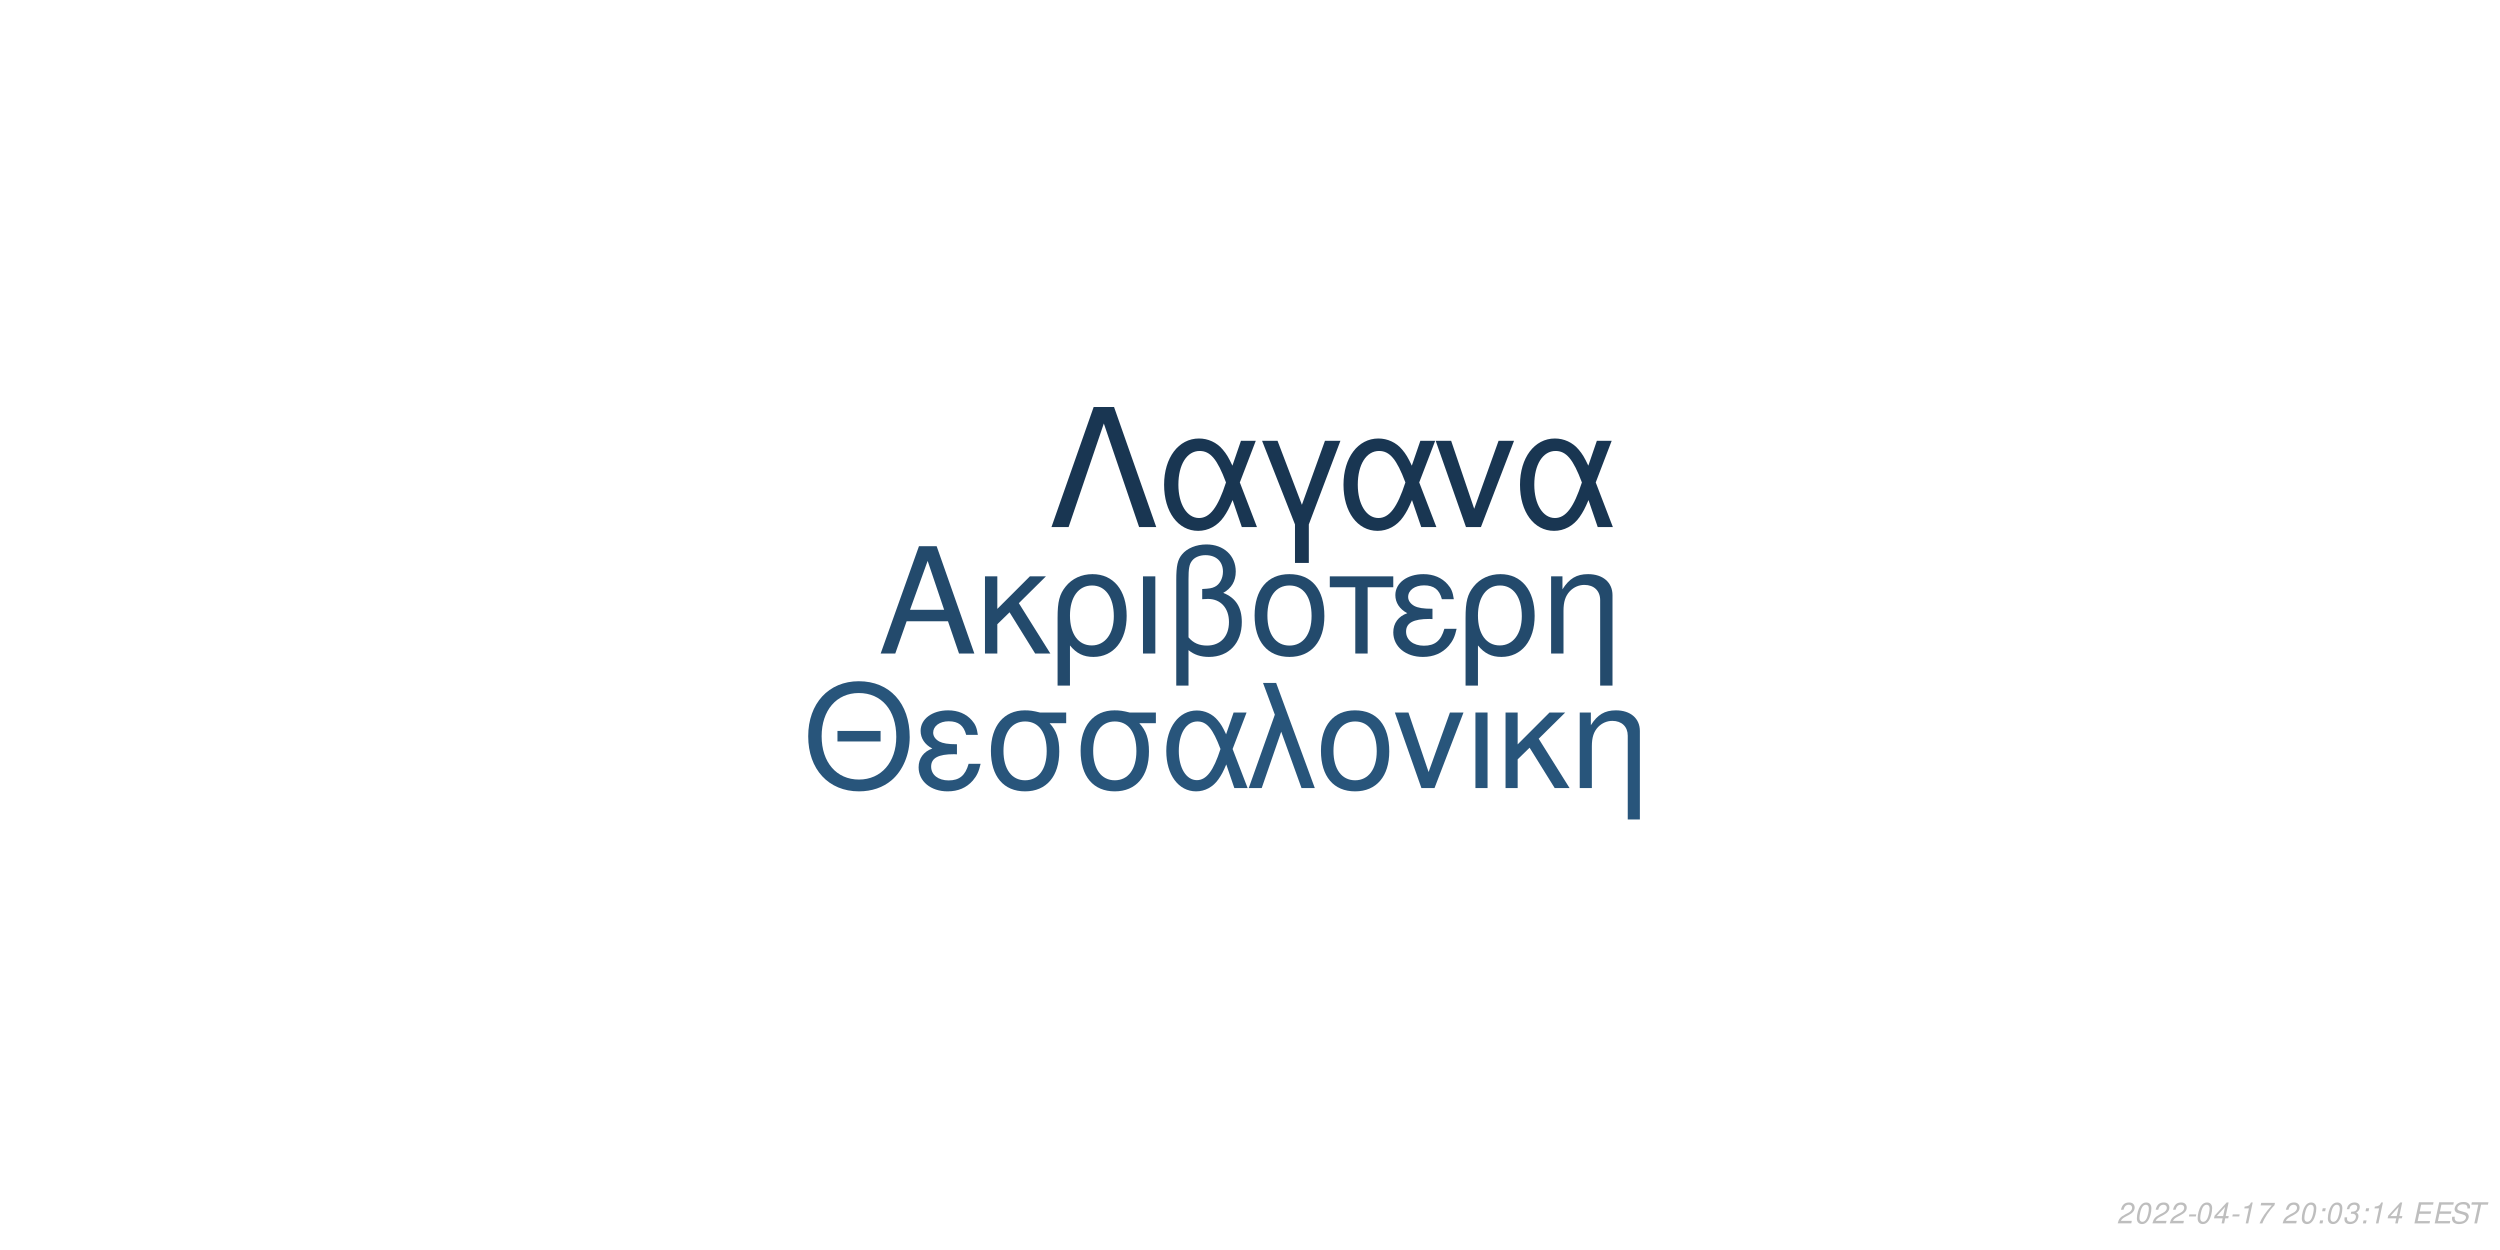
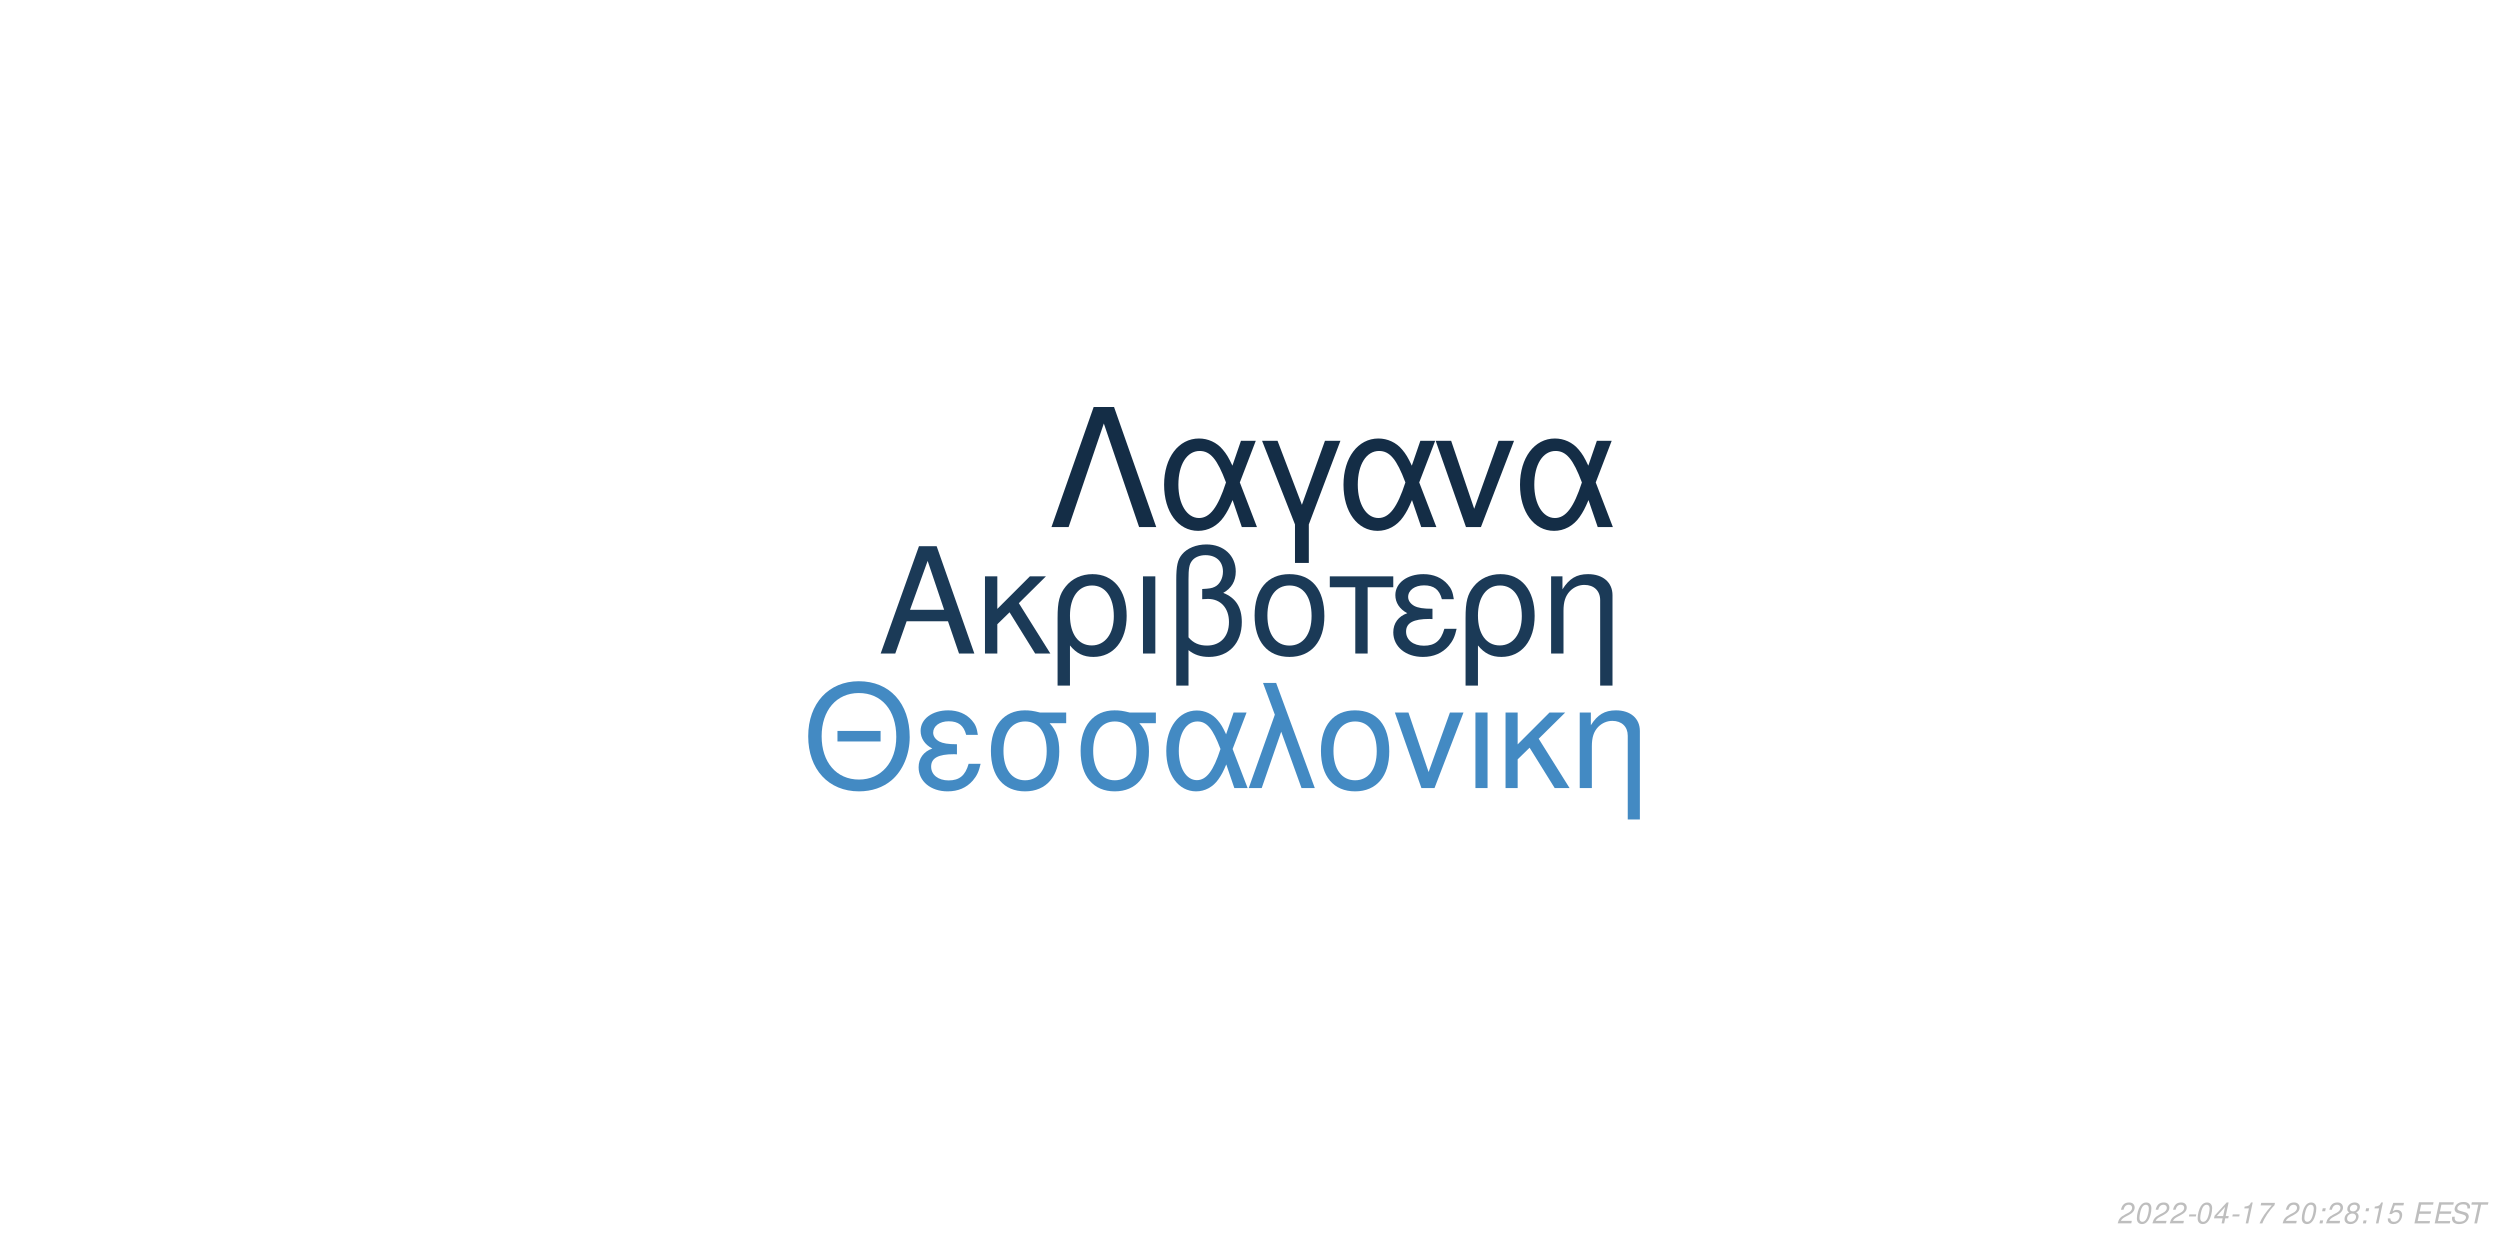
<svg xmlns="http://www.w3.org/2000/svg" xmlns:xlink="http://www.w3.org/1999/xlink" width="864pt" height="432pt" viewBox="0 0 864 432" version="1.1">
  <defs>
    <g>
      <symbol overflow="visible" id="glyph0-0">
        <path style="stroke:none;" d="" />
      </symbol>
      <symbol overflow="visible" id="glyph0-1">
        <path style="stroke:none;" d="M 24.125 -11.141 L 27.938 0 L 33.234 0 L 20.203 -37.094 L 14.094 -37.094 L 0.859 0 L 5.906 0 L 9.828 -11.141 Z M 22.797 -15.109 L 11 -15.109 L 17.094 -32.016 Z M 22.797 -15.109 " />
      </symbol>
      <symbol overflow="visible" id="glyph0-2">
        <path style="stroke:none;" d="M 7.172 -15.422 L 7.172 -26.672 L 2.906 -26.672 L 2.906 0 L 7.172 0 L 7.172 -10.125 L 11.406 -14.25 L 20.25 0 L 25.5 0 L 14.609 -17.406 L 23.969 -26.672 L 18.422 -26.672 Z M 7.172 -15.422 " />
      </symbol>
      <symbol overflow="visible" id="glyph0-3">
        <path style="stroke:none;" d="M 3 11.094 L 7.281 11.094 L 7.281 -2.797 C 9.516 -0.047 11.953 1.172 15.375 1.172 C 22.344 1.172 26.875 -4.422 26.875 -13.031 C 26.875 -21.891 22.297 -27.438 15.062 -27.438 C 11.297 -27.438 7.984 -25.906 5.797 -23.156 C 3.672 -20.516 3 -17.969 3 -12.359 Z M 14.906 -23.516 C 19.547 -23.516 22.438 -19.438 22.438 -12.922 C 22.438 -6.812 19.391 -2.797 14.812 -2.797 C 10.172 -2.797 7.281 -6.766 7.281 -13.125 C 7.281 -19.484 10.234 -23.516 14.906 -23.516 Z M 14.906 -23.516 " />
      </symbol>
      <symbol overflow="visible" id="glyph0-4">
        <path style="stroke:none;" d="M 3.516 0 L 7.781 0 L 7.781 -26.672 L 3.516 -26.672 Z M 3.516 0 " />
      </symbol>
      <symbol overflow="visible" id="glyph0-5">
        <path style="stroke:none;" d="M 4.016 11.094 L 8.25 11.094 L 8.25 -1.172 C 10.172 0.406 12.422 1.172 15.312 1.172 C 22.188 1.172 26.672 -3.609 26.672 -10.891 C 26.672 -15.984 24.578 -19.234 20.25 -20.969 C 23.109 -22.547 24.578 -25.031 24.578 -28.344 C 24.578 -33.844 20.406 -37.703 14.453 -37.703 C 10.938 -37.703 7.734 -36.391 6 -34.25 C 4.484 -32.422 4.016 -30.328 4.016 -25.391 Z M 8.25 -25.656 C 8.25 -29.359 8.5 -30.844 9.469 -32.062 C 10.375 -33.281 12.156 -34 14.094 -34 C 17.812 -34 20.156 -31.812 20.156 -28.297 C 20.156 -25.953 18.984 -23.812 17.297 -23.047 C 16.281 -22.547 15.469 -22.438 12.984 -22.297 L 12.984 -18.781 C 13.734 -18.828 14.344 -18.875 14.969 -18.875 C 19.344 -18.875 22.234 -15.719 22.234 -10.891 C 22.234 -5.906 19.281 -2.75 14.656 -2.75 C 11.953 -2.75 9.922 -3.609 8.25 -5.594 Z M 8.25 -25.656 " />
      </symbol>
      <symbol overflow="visible" id="glyph0-6">
        <path style="stroke:none;" d="M 14.094 -27.438 C 6.562 -27.438 2.094 -22.094 2.094 -13.125 C 2.094 -4.125 6.562 1.172 14.141 1.172 C 21.672 1.172 26.203 -4.172 26.203 -12.922 C 26.203 -22.188 21.828 -27.438 14.094 -27.438 Z M 14.141 -23.516 C 18.938 -23.516 21.781 -19.594 21.781 -12.984 C 21.781 -6.672 18.828 -2.75 14.141 -2.75 C 9.422 -2.75 6.516 -6.672 6.516 -13.125 C 6.516 -19.594 9.422 -23.516 14.141 -23.516 Z M 14.141 -23.516 " />
      </symbol>
      <symbol overflow="visible" id="glyph0-7">
        <path style="stroke:none;" d="M 7.891 0 L 12.156 0 L 12.156 -22.906 L 21.016 -22.906 L 21.016 -26.672 L -0.922 -26.672 L -0.922 -22.906 L 7.891 -22.906 Z M 7.891 0 " />
      </symbol>
      <symbol overflow="visible" id="glyph0-8">
        <path style="stroke:none;" d="M 14.562 -15.469 C 11.344 -15.469 9.562 -15.781 8.297 -16.438 C 6.922 -17.203 6.156 -18.328 6.156 -19.547 C 6.156 -21.891 8.453 -23.562 11.656 -23.562 C 15.062 -23.562 16.953 -22.094 17.812 -18.781 L 21.938 -18.781 C 21.578 -21.266 21.062 -22.5 19.797 -23.922 C 17.812 -26.203 14.906 -27.438 11.453 -27.438 C 5.797 -27.438 1.734 -24.375 1.734 -20.203 C 1.734 -17.609 3.156 -15.375 5.859 -13.938 C 2.797 -12.875 1.016 -10.484 1.016 -7.328 C 1.016 -2.391 5.297 1.172 11.25 1.172 C 14.969 1.172 17.906 -0.109 20.156 -2.641 C 21.578 -4.328 22.297 -5.797 22.906 -8.547 L 18.672 -8.547 C 17.5 -4.422 15.422 -2.703 11.609 -2.703 C 7.938 -2.703 5.438 -4.688 5.438 -7.578 C 5.438 -10.578 7.938 -11.953 13.484 -11.953 C 13.641 -11.953 14.094 -11.953 14.562 -11.906 Z M 14.562 -15.469 " />
      </symbol>
      <symbol overflow="visible" id="glyph0-9">
        <path style="stroke:none;" d="M 3.562 -26.672 L 3.562 0 L 7.844 0 L 7.844 -14.703 C 7.844 -17.906 8.5 -19.891 10.031 -21.531 C 11.406 -22.953 13.188 -23.719 15.062 -23.719 C 18.375 -23.719 20.516 -21.672 20.516 -18.469 L 20.516 11.094 L 24.781 11.094 L 24.781 -20.156 C 24.781 -24.578 21.469 -27.438 16.328 -27.438 C 12.359 -27.438 9.828 -25.906 7.484 -22.188 L 7.484 -26.672 Z M 3.562 -26.672 " />
      </symbol>
      <symbol overflow="visible" id="glyph1-0">
        <path style="stroke:none;" d="" />
      </symbol>
      <symbol overflow="visible" id="glyph1-1">
        <path style="stroke:none;" d="M 26.859 -19.734 L 11.953 -19.734 L 11.953 -16.094 L 26.859 -16.094 Z M 19.328 -36.922 C 8.922 -36.922 1.844 -29.25 1.844 -17.891 C 1.844 -6.484 8.875 1.141 19.391 1.141 C 23.812 1.141 27.703 -0.203 30.641 -2.688 C 34.578 -6.031 36.922 -11.656 36.922 -17.594 C 36.922 -29.297 30 -36.922 19.328 -36.922 Z M 19.328 -32.844 C 27.203 -32.844 32.281 -26.906 32.281 -17.688 C 32.281 -8.922 27.062 -2.938 19.391 -2.938 C 11.609 -2.938 6.484 -8.922 6.484 -17.891 C 6.484 -26.859 11.609 -32.844 19.328 -32.844 Z M 19.328 -32.844 " />
      </symbol>
      <symbol overflow="visible" id="glyph1-2">
        <path style="stroke:none;" d="M 14.25 -15.141 C 11.109 -15.141 9.375 -15.453 8.125 -16.094 C 6.781 -16.844 6.031 -17.938 6.031 -19.141 C 6.031 -21.422 8.266 -23.078 11.406 -23.078 C 14.75 -23.078 16.594 -21.625 17.438 -18.391 L 21.469 -18.391 C 21.125 -20.828 20.625 -22.031 19.391 -23.422 C 17.438 -25.656 14.594 -26.859 11.219 -26.859 C 5.688 -26.859 1.688 -23.875 1.688 -19.781 C 1.688 -17.234 3.094 -15.047 5.734 -13.656 C 2.734 -12.609 1 -10.266 1 -7.172 C 1 -2.344 5.188 1.141 11.016 1.141 C 14.656 1.141 17.547 -0.094 19.734 -2.594 C 21.125 -4.234 21.828 -5.688 22.422 -8.375 L 18.281 -8.375 C 17.141 -4.328 15.094 -2.641 11.359 -2.641 C 7.766 -2.641 5.328 -4.578 5.328 -7.422 C 5.328 -10.359 7.766 -11.703 13.203 -11.703 C 13.359 -11.703 13.797 -11.703 14.25 -11.656 Z M 14.25 -15.141 " />
      </symbol>
      <symbol overflow="visible" id="glyph1-3">
        <path style="stroke:none;" d="M 29 -26.109 L 19.938 -26.109 C 17.594 -26.703 16.438 -26.859 14.703 -26.859 C 7.469 -26.859 2.984 -21.469 2.984 -12.859 C 2.984 -4.031 7.375 1.141 14.797 1.141 C 22.172 1.141 26.609 -4.078 26.609 -12.656 C 26.609 -17.047 25.656 -19.828 23.266 -22.422 L 29 -22.422 Z M 14.797 -23.016 C 19.531 -23.016 22.266 -19.234 22.266 -12.75 C 22.266 -6.531 19.438 -2.688 14.797 -2.688 C 10.172 -2.688 7.328 -6.531 7.328 -12.859 C 7.328 -19.188 10.172 -23.016 14.797 -23.016 Z M 14.797 -23.016 " />
      </symbol>
      <symbol overflow="visible" id="glyph1-4">
        <path style="stroke:none;" d="M 29.344 -26.109 L 24.859 -26.109 L 22.266 -18.578 C 21.125 -21.031 20.484 -22.125 19.328 -23.469 C 17.547 -25.609 14.906 -26.812 12.156 -26.812 C 5.984 -26.812 1.594 -20.984 1.594 -12.812 C 1.594 -4.578 5.828 1.141 11.906 1.141 C 14.953 1.141 17.734 -0.344 19.625 -3.047 C 20.672 -4.531 21.281 -5.688 22.328 -8.172 L 25.109 0 L 29.703 0 L 24.516 -13.5 Z M 20.328 -13.5 C 17.891 -5.922 15.453 -2.734 12.156 -2.734 C 8.516 -2.734 5.922 -6.922 5.922 -12.812 C 5.922 -18.938 8.516 -23.016 12.359 -23.016 C 15.594 -23.016 17.688 -20.531 20.328 -13.5 Z M 20.328 -13.5 " />
      </symbol>
      <symbol overflow="visible" id="glyph1-5">
        <path style="stroke:none;" d="M 1.094 0 L 5.578 0 L 12.312 -19.484 L 19.328 0 L 23.922 0 L 10.562 -36.328 L 6.031 -36.328 L 10.109 -25.359 Z M 1.094 0 " />
      </symbol>
      <symbol overflow="visible" id="glyph1-6">
        <path style="stroke:none;" d="M 13.797 -26.859 C 6.422 -26.859 2.047 -21.625 2.047 -12.859 C 2.047 -4.031 6.422 1.141 13.859 1.141 C 21.234 1.141 25.656 -4.078 25.656 -12.656 C 25.656 -21.719 21.375 -26.859 13.797 -26.859 Z M 13.859 -23.016 C 18.531 -23.016 21.328 -19.188 21.328 -12.703 C 21.328 -6.531 18.438 -2.688 13.859 -2.688 C 9.219 -2.688 6.375 -6.531 6.375 -12.859 C 6.375 -19.188 9.219 -23.016 13.859 -23.016 Z M 13.859 -23.016 " />
      </symbol>
      <symbol overflow="visible" id="glyph1-7">
        <path style="stroke:none;" d="M 14.297 0 L 24.312 -26.109 L 19.625 -26.109 L 12.25 -5.531 L 5.281 -26.109 L 0.594 -26.109 L 9.766 0 Z M 14.297 0 " />
      </symbol>
      <symbol overflow="visible" id="glyph1-8">
        <path style="stroke:none;" d="M 3.438 0 L 7.625 0 L 7.625 -26.109 L 3.438 -26.109 Z M 3.438 0 " />
      </symbol>
      <symbol overflow="visible" id="glyph1-9">
        <path style="stroke:none;" d="M 7.031 -15.094 L 7.031 -26.109 L 2.844 -26.109 L 2.844 0 L 7.031 0 L 7.031 -9.922 L 11.156 -13.953 L 19.828 0 L 24.969 0 L 14.297 -17.047 L 23.469 -26.109 L 18.031 -26.109 Z M 7.031 -15.094 " />
      </symbol>
      <symbol overflow="visible" id="glyph1-10">
        <path style="stroke:none;" d="M 3.484 -26.109 L 3.484 0 L 7.672 0 L 7.672 -14.406 C 7.672 -17.547 8.328 -19.484 9.812 -21.078 C 11.156 -22.469 12.906 -23.219 14.75 -23.219 C 17.984 -23.219 20.078 -21.234 20.078 -18.094 L 20.078 10.859 L 24.266 10.859 L 24.266 -19.734 C 24.266 -24.062 21.031 -26.859 16 -26.859 C 12.109 -26.859 9.609 -25.359 7.328 -21.719 L 7.328 -26.109 Z M 3.484 -26.109 " />
      </symbol>
      <symbol overflow="visible" id="glyph2-0">
        <path style="stroke:none;" d="" />
      </symbol>
      <symbol overflow="visible" id="glyph2-1">
        <path style="stroke:none;" d="M 22.531 -41.484 L 15.484 -41.484 L 0.906 0 L 6.828 0 L 19 -35.797 L 31.188 0 L 37.109 0 Z M 22.531 -41.484 " />
      </symbol>
      <symbol overflow="visible" id="glyph2-2">
        <path style="stroke:none;" d="M 33.516 -29.812 L 28.391 -29.812 L 25.438 -21.219 C 24.125 -24.016 23.391 -25.266 22.078 -26.797 C 20.031 -29.25 17.016 -30.609 13.891 -30.609 C 6.828 -30.609 1.828 -23.953 1.828 -14.625 C 1.828 -5.234 6.656 1.312 13.594 1.312 C 17.078 1.312 20.266 -0.391 22.422 -3.469 C 23.609 -5.172 24.297 -6.484 25.5 -9.328 L 28.688 0 L 33.922 0 L 28 -15.422 Z M 23.219 -15.422 C 20.422 -6.766 17.641 -3.125 13.891 -3.125 C 9.734 -3.125 6.766 -7.906 6.766 -14.625 C 6.766 -21.625 9.734 -26.297 14.109 -26.297 C 17.812 -26.297 20.203 -23.453 23.219 -15.422 Z M 23.219 -15.422 " />
      </symbol>
      <symbol overflow="visible" id="glyph2-3">
        <path style="stroke:none;" d="M 12.062 12.406 L 16.844 12.406 L 16.844 -0.906 L 27.766 -29.812 L 22.422 -29.812 L 14.453 -7.688 L 6.031 -29.812 L 0.688 -29.812 L 12.062 -0.906 Z M 12.062 12.406 " />
      </symbol>
      <symbol overflow="visible" id="glyph2-4">
        <path style="stroke:none;" d="M 16.328 0 L 27.766 -29.812 L 22.422 -29.812 L 14 -6.312 L 6.031 -29.812 L 0.688 -29.812 L 11.156 0 Z M 16.328 0 " />
      </symbol>
      <symbol overflow="visible" id="glyph3-0">
        <path style="stroke:none;" d="" />
      </symbol>
      <symbol overflow="visible" id="glyph3-1">
        <path style="stroke:none;" d="M 5.234 -0.875 L 1.469 -0.875 C 1.641 -1.375 2.203 -1.891 3.109 -2.344 L 4.234 -2.938 C 5.562 -3.625 6.219 -4.469 6.219 -5.484 C 6.219 -5.938 6.062 -6.359 5.797 -6.656 C 5.469 -7.047 4.984 -7.234 4.312 -7.234 C 2.766 -7.234 1.891 -6.453 1.484 -4.734 L 2.375 -4.734 C 2.484 -5.188 2.609 -5.484 2.797 -5.75 C 3.094 -6.203 3.609 -6.453 4.188 -6.453 C 4.891 -6.453 5.344 -6.031 5.344 -5.375 C 5.344 -4.703 4.859 -4.094 4.016 -3.656 L 2.984 -3.125 C 1.234 -2.188 0.797 -1.656 0.344 -0.016 L 5.047 -0.016 Z M 5.234 -0.875 " />
      </symbol>
      <symbol overflow="visible" id="glyph3-2">
        <path style="stroke:none;" d="M 4.203 -7.234 C 3.375 -7.234 2.688 -6.812 2.125 -5.984 C 1.484 -5.047 0.984 -3.188 0.984 -1.734 C 0.984 -1.109 1.172 -0.562 1.484 -0.266 C 1.797 0.047 2.281 0.234 2.766 0.234 C 3.625 0.234 4.281 -0.156 4.859 -1.016 C 5.516 -1.953 6 -3.797 6 -5.266 C 6 -6.5 5.328 -7.234 4.203 -7.234 Z M 4.094 -6.453 C 4.734 -6.453 5.125 -5.984 5.125 -5.156 C 5.125 -4.203 4.781 -2.625 4.406 -1.812 C 3.984 -0.938 3.516 -0.547 2.875 -0.547 C 2.25 -0.547 1.875 -1.031 1.875 -1.828 C 1.875 -2.797 2.203 -4.344 2.594 -5.203 C 2.984 -6.047 3.453 -6.453 4.094 -6.453 Z M 4.094 -6.453 " />
      </symbol>
      <symbol overflow="visible" id="glyph3-3">
        <path style="stroke:none;" d="M 3.516 -3.125 L 1.125 -3.125 L 0.969 -2.406 L 3.359 -2.406 Z M 3.516 -3.125 " />
      </symbol>
      <symbol overflow="visible" id="glyph3-4">
        <path style="stroke:none;" d="M 3.625 -1.75 L 3.266 0 L 4.141 0 L 4.516 -1.75 L 5.562 -1.75 L 5.734 -2.531 L 4.688 -2.531 L 5.688 -7.234 L 5.016 -7.234 L 0.844 -2.672 L 0.641 -1.75 Z M 3.797 -2.531 L 1.594 -2.531 L 4.469 -5.703 Z M 3.797 -2.531 " />
      </symbol>
      <symbol overflow="visible" id="glyph3-5">
        <path style="stroke:none;" d="M 3.703 -5.188 L 2.594 0 L 3.469 0 L 5.016 -7.234 L 4.438 -7.234 C 3.906 -6.156 3.688 -6.016 2.234 -5.812 L 2.109 -5.188 Z M 3.703 -5.188 " />
      </symbol>
      <symbol overflow="visible" id="glyph3-6">
        <path style="stroke:none;" d="M 6.703 -7.094 L 1.953 -7.094 L 1.766 -6.219 L 5.594 -6.219 C 3.344 -3.688 2.266 -2.109 1.375 0 L 2.344 0 C 3.031 -1.906 4.828 -4.594 6.547 -6.281 Z M 6.703 -7.094 " />
      </symbol>
      <symbol overflow="visible" id="glyph3-7">
        <path style="stroke:none;" d="" />
      </symbol>
      <symbol overflow="visible" id="glyph3-8">
        <path style="stroke:none;" d="M 2.359 -1.031 L 1.312 -1.031 L 1.094 0 L 2.141 0 Z M 3.266 -5.234 L 2.219 -5.234 L 2 -4.203 L 3.047 -4.203 Z M 3.266 -5.234 " />
      </symbol>
      <symbol overflow="visible" id="glyph3-9">
-         <path style="stroke:none;" d="M 2.922 -3.312 C 3.125 -3.344 3.234 -3.344 3.375 -3.344 C 4.203 -3.344 4.688 -3 4.688 -2.406 C 4.688 -1.312 3.906 -0.547 2.781 -0.547 C 2.047 -0.547 1.594 -0.938 1.594 -1.562 C 1.594 -1.719 1.609 -1.844 1.656 -2.094 L 0.766 -2.094 C 0.734 -1.797 0.719 -1.641 0.719 -1.469 C 0.719 -0.375 1.406 0.234 2.641 0.234 C 3.547 0.234 4.297 -0.078 4.812 -0.656 C 5.266 -1.156 5.562 -1.875 5.562 -2.547 C 5.562 -3.125 5.344 -3.453 4.797 -3.734 C 5.641 -4.234 6.016 -4.844 6.016 -5.734 C 6.016 -6.656 5.312 -7.234 4.203 -7.234 C 3.375 -7.234 2.672 -6.938 2.188 -6.375 C 1.891 -6.031 1.703 -5.641 1.516 -4.906 L 2.391 -4.906 C 2.5 -5.359 2.594 -5.594 2.734 -5.812 C 3.047 -6.234 3.516 -6.453 4.078 -6.453 C 4.734 -6.453 5.141 -6.125 5.141 -5.578 C 5.141 -5.188 5.016 -4.797 4.797 -4.547 C 4.516 -4.234 4 -4.062 3.266 -4.062 L 3.078 -4.062 Z M 2.922 -3.312 " />
+         <path style="stroke:none;" d="M 4.766 -3.797 C 5.078 -3.969 5.234 -4.078 5.438 -4.234 C 5.812 -4.594 6.062 -5.172 6.062 -5.734 C 6.062 -6.625 5.344 -7.234 4.266 -7.234 C 2.812 -7.234 1.703 -6.219 1.703 -4.875 C 1.703 -4.406 1.875 -4.125 2.359 -3.812 C 1.297 -3.312 0.75 -2.516 0.75 -1.469 C 0.75 -0.438 1.547 0.234 2.812 0.234 C 3.656 0.234 4.359 -0.094 4.938 -0.734 C 5.359 -1.234 5.609 -1.859 5.609 -2.438 C 5.609 -3.047 5.312 -3.516 4.766 -3.797 Z M 4.109 -6.453 C 4.797 -6.453 5.188 -6.125 5.188 -5.578 C 5.188 -5.266 5.062 -4.922 4.859 -4.672 C 4.562 -4.312 4.188 -4.156 3.656 -4.156 C 2.984 -4.156 2.594 -4.453 2.594 -4.984 C 2.594 -5.859 3.203 -6.453 4.109 -6.453 Z M 3.453 -3.406 C 4.234 -3.406 4.734 -2.984 4.734 -2.312 C 4.734 -1.312 3.922 -0.547 2.875 -0.547 C 2.125 -0.547 1.625 -0.969 1.625 -1.625 C 1.625 -2.609 2.438 -3.406 3.453 -3.406 Z M 3.453 -3.406 " />
      </symbol>
      <symbol overflow="visible" id="glyph3-10">
+         <path style="stroke:none;" d="M 6.297 -7.094 L 2.594 -7.094 L 1.234 -3.234 L 2.047 -3.234 C 2.656 -3.766 2.938 -3.906 3.531 -3.906 C 4.328 -3.906 4.797 -3.453 4.797 -2.688 C 4.797 -1.438 3.969 -0.547 2.828 -0.547 C 2.031 -0.547 1.609 -0.938 1.578 -1.734 L 0.703 -1.734 L 0.703 -1.516 C 0.703 -0.938 0.844 -0.547 1.188 -0.266 C 1.562 0.062 2.078 0.234 2.703 0.234 C 3.656 0.234 4.391 -0.156 4.984 -0.922 C 5.422 -1.5 5.672 -2.234 5.672 -2.953 C 5.672 -4 4.938 -4.672 3.812 -4.672 C 3.328 -4.672 2.906 -4.547 2.406 -4.234 L 3.109 -6.219 L 6.109 -6.219 Z M 6.297 -7.094 " />
+       </symbol>
+       <symbol overflow="visible" id="glyph3-11">
        <path style="stroke:none;" d="M 2.547 -3.312 L 6.5 -3.312 L 6.688 -4.141 L 2.719 -4.141 L 3.219 -6.469 L 7.344 -6.469 L 7.516 -7.297 L 2.453 -7.297 L 0.906 0 L 6.125 0 L 6.297 -0.812 L 2.016 -0.812 Z M 2.547 -3.312 " />
      </symbol>
-       <symbol overflow="visible" id="glyph3-11">
+       <symbol overflow="visible" id="glyph3-12">
        <path style="stroke:none;" d="M 7.062 -5.156 C 7.125 -5.438 7.141 -5.562 7.141 -5.703 C 7.141 -6.156 6.938 -6.594 6.594 -6.891 C 6.188 -7.25 5.656 -7.406 4.875 -7.406 C 3.844 -7.406 3.047 -7.125 2.5 -6.562 C 2.094 -6.141 1.781 -5.438 1.781 -4.922 C 1.781 -4.297 2.219 -3.766 2.891 -3.562 L 4.594 -3.094 C 5.406 -2.859 5.734 -2.578 5.734 -2.094 C 5.734 -1.781 5.547 -1.406 5.266 -1.141 C 4.844 -0.766 4.266 -0.578 3.453 -0.578 C 2.328 -0.578 1.812 -0.984 1.812 -1.906 C 1.812 -2.047 1.812 -2.125 1.844 -2.312 L 0.984 -2.312 C 0.906 -2.062 0.891 -1.906 0.891 -1.688 C 0.891 -0.484 1.797 0.234 3.297 0.234 C 4.359 0.234 5.234 -0.062 5.812 -0.609 C 6.344 -1.078 6.688 -1.797 6.688 -2.375 C 6.688 -2.641 6.609 -2.906 6.453 -3.156 C 6.234 -3.5 5.938 -3.703 5.469 -3.828 L 3.75 -4.312 C 2.984 -4.547 2.734 -4.734 2.734 -5.188 C 2.734 -5.547 2.875 -5.844 3.188 -6.109 C 3.547 -6.438 4.031 -6.594 4.703 -6.594 C 5.266 -6.594 5.688 -6.484 5.906 -6.297 C 6.094 -6.125 6.219 -5.797 6.219 -5.516 C 6.219 -5.422 6.203 -5.344 6.188 -5.156 Z M 7.062 -5.156 " />
      </symbol>
-       <symbol overflow="visible" id="glyph3-12">
+       <symbol overflow="visible" id="glyph3-13">
        <path style="stroke:none;" d="M 4.938 -6.469 L 7.312 -6.469 L 7.484 -7.297 L 1.75 -7.297 L 1.578 -6.469 L 3.984 -6.469 L 2.609 0 L 3.547 0 Z M 4.938 -6.469 " />
      </symbol>
    </g>
  </defs>
  <g id="surface1">
    <rect x="0" y="0" width="864" height="432" style="fill:rgb(100%,100%,100%);fill-opacity:1;stroke:none;" />
-     <g style="fill:rgb(13.725%,29.02%,42.353%);fill-opacity:1;">
+     <g style="fill:rgb(10.588%,22.745%,34.118%);fill-opacity:1;">
      <use xlink:href="#glyph0-1" x="303.5" y="225.861" />
      <use xlink:href="#glyph0-2" x="337.5" y="225.861" />
      <use xlink:href="#glyph0-3" x="362.5" y="225.861" />
      <use xlink:href="#glyph0-4" x="391.5" y="225.861" />
      <use xlink:href="#glyph0-5" x="402.5" y="225.861" />
      <use xlink:href="#glyph0-6" x="431.5" y="225.861" />
      <use xlink:href="#glyph0-7" x="460.5" y="225.861" />
      <use xlink:href="#glyph0-8" x="480.5" y="225.861" />
      <use xlink:href="#glyph0-3" x="503.5" y="225.861" />
      <use xlink:href="#glyph0-9" x="532.5" y="225.861" />
    </g>
-     <g style="fill:rgb(15.686%,33.333%,48.235%);fill-opacity:1;">
+     <g style="fill:rgb(26.275%,54.118%,76.471%);fill-opacity:1;">
      <use xlink:href="#glyph1-1" x="277.473" y="272.354" />
      <use xlink:href="#glyph1-2" x="316.473" y="272.354" />
      <use xlink:href="#glyph1-3" x="339.473" y="272.354" />
      <use xlink:href="#glyph1-3" x="370.473" y="272.354" />
      <use xlink:href="#glyph1-4" x="401.473" y="272.354" />
      <use xlink:href="#glyph1-5" x="430.473" y="272.354" />
      <use xlink:href="#glyph1-6" x="454.473" y="272.354" />
      <use xlink:href="#glyph1-7" x="481.473" y="272.354" />
      <use xlink:href="#glyph1-8" x="506.473" y="272.354" />
      <use xlink:href="#glyph1-9" x="517.473" y="272.354" />
      <use xlink:href="#glyph1-10" x="542.473" y="272.354" />
    </g>
-     <g style="fill:rgb(9.804%,21.176%,32.157%);fill-opacity:1;">
+     <g style="fill:rgb(7.843%,17.647%,27.451%);fill-opacity:1;">
      <use xlink:href="#glyph2-1" x="362.484" y="182.152" />
      <use xlink:href="#glyph2-2" x="400.484" y="182.152" />
      <use xlink:href="#glyph2-3" x="435.484" y="182.152" />
      <use xlink:href="#glyph2-2" x="462.484" y="182.152" />
      <use xlink:href="#glyph2-4" x="495.484" y="182.152" />
      <use xlink:href="#glyph2-2" x="523.484" y="182.152" />
    </g>
    <g style="fill:rgb(74.51%,74.51%,74.51%);fill-opacity:1;">
      <use xlink:href="#glyph3-1" x="731.52" y="422.81" />
      <use xlink:href="#glyph3-2" x="737.52" y="422.81" />
      <use xlink:href="#glyph3-1" x="743.52" y="422.81" />
      <use xlink:href="#glyph3-1" x="749.52" y="422.81" />
      <use xlink:href="#glyph3-3" x="755.52" y="422.81" />
      <use xlink:href="#glyph3-2" x="758.52" y="422.81" />
      <use xlink:href="#glyph3-4" x="764.52" y="422.81" />
      <use xlink:href="#glyph3-3" x="770.52" y="422.81" />
      <use xlink:href="#glyph3-5" x="773.52" y="422.81" />
      <use xlink:href="#glyph3-6" x="779.52" y="422.81" />
      <use xlink:href="#glyph3-7" x="785.52" y="422.81" />
      <use xlink:href="#glyph3-1" x="788.52" y="422.81" />
      <use xlink:href="#glyph3-2" x="794.52" y="422.81" />
      <use xlink:href="#glyph3-8" x="800.52" y="422.81" />
-       <use xlink:href="#glyph3-2" x="803.52" y="422.81" />
+       <use xlink:href="#glyph3-1" x="803.52" y="422.81" />
      <use xlink:href="#glyph3-9" x="809.52" y="422.81" />
      <use xlink:href="#glyph3-8" x="815.52" y="422.81" />
      <use xlink:href="#glyph3-5" x="818.52" y="422.81" />
-       <use xlink:href="#glyph3-4" x="824.52" y="422.81" />
+       <use xlink:href="#glyph3-10" x="824.52" y="422.81" />
      <use xlink:href="#glyph3-7" x="830.52" y="422.81" />
-       <use xlink:href="#glyph3-10" x="833.52" y="422.81" />
-       <use xlink:href="#glyph3-10" x="840.52" y="422.81" />
-       <use xlink:href="#glyph3-11" x="846.52" y="422.81" />
-       <use xlink:href="#glyph3-12" x="852.52" y="422.81" />
+       <use xlink:href="#glyph3-11" x="833.52" y="422.81" />
+       <use xlink:href="#glyph3-11" x="840.52" y="422.81" />
+       <use xlink:href="#glyph3-12" x="846.52" y="422.81" />
+       <use xlink:href="#glyph3-13" x="852.52" y="422.81" />
    </g>
  </g>
</svg>
